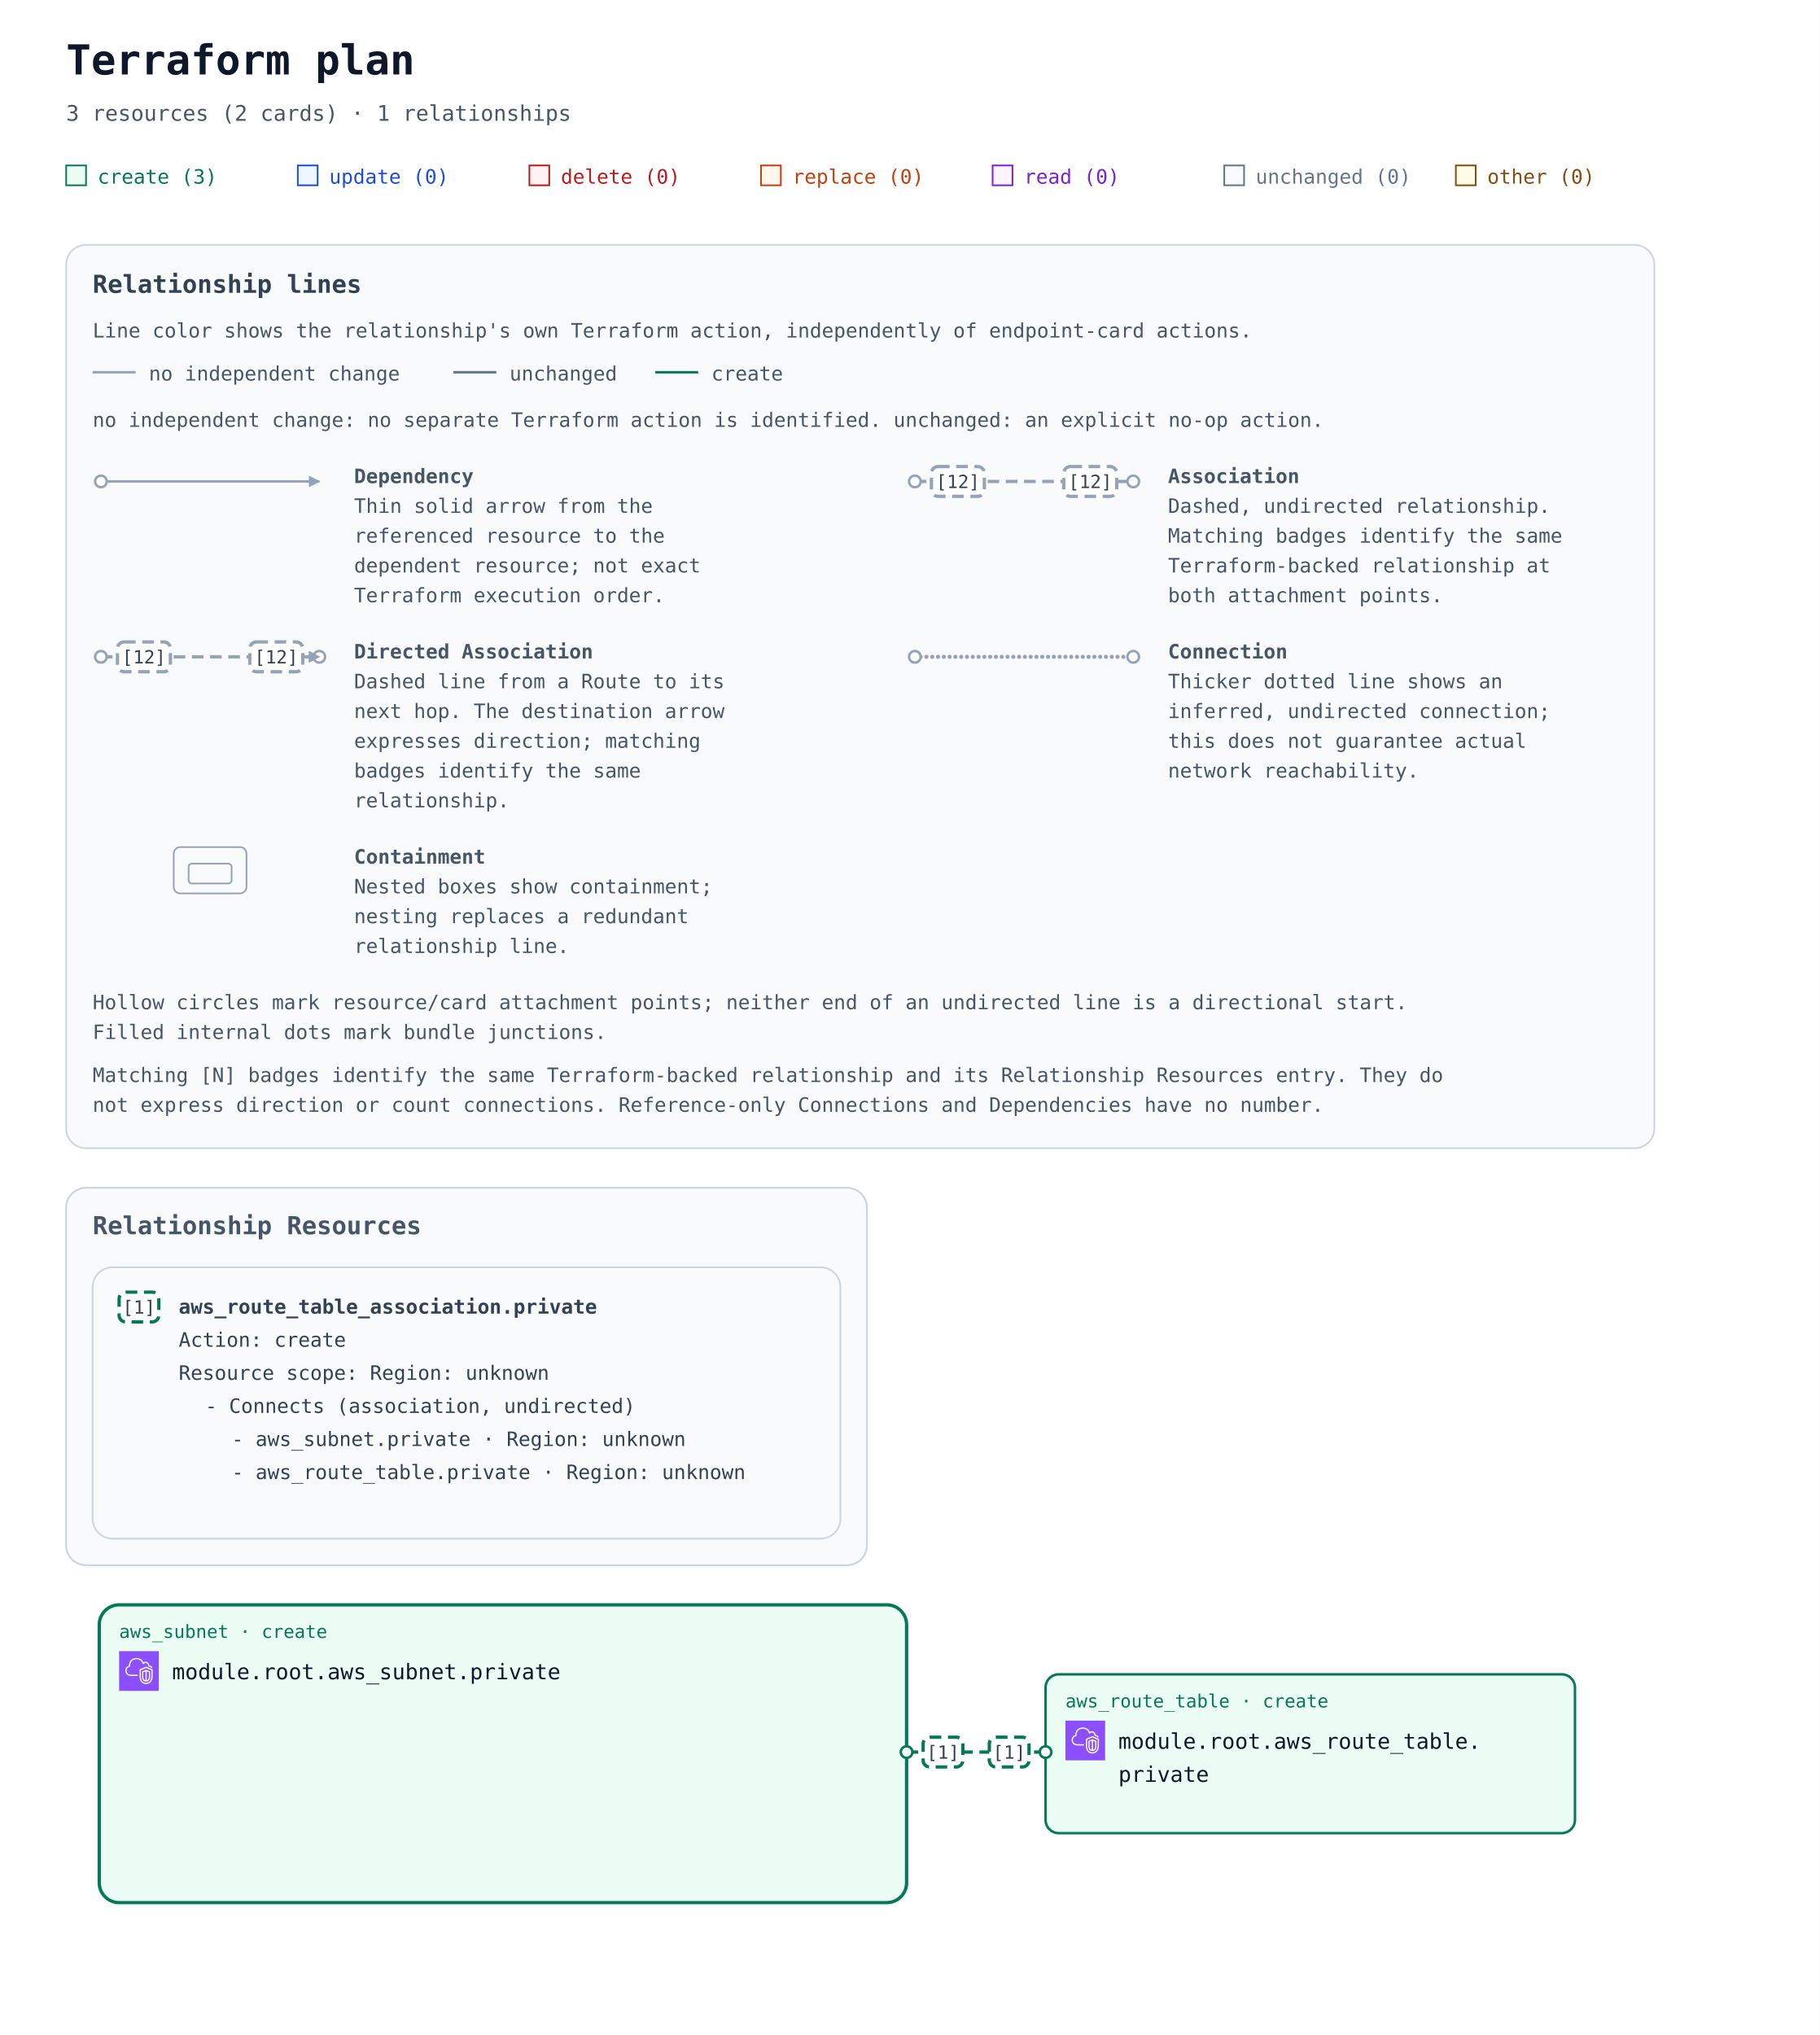
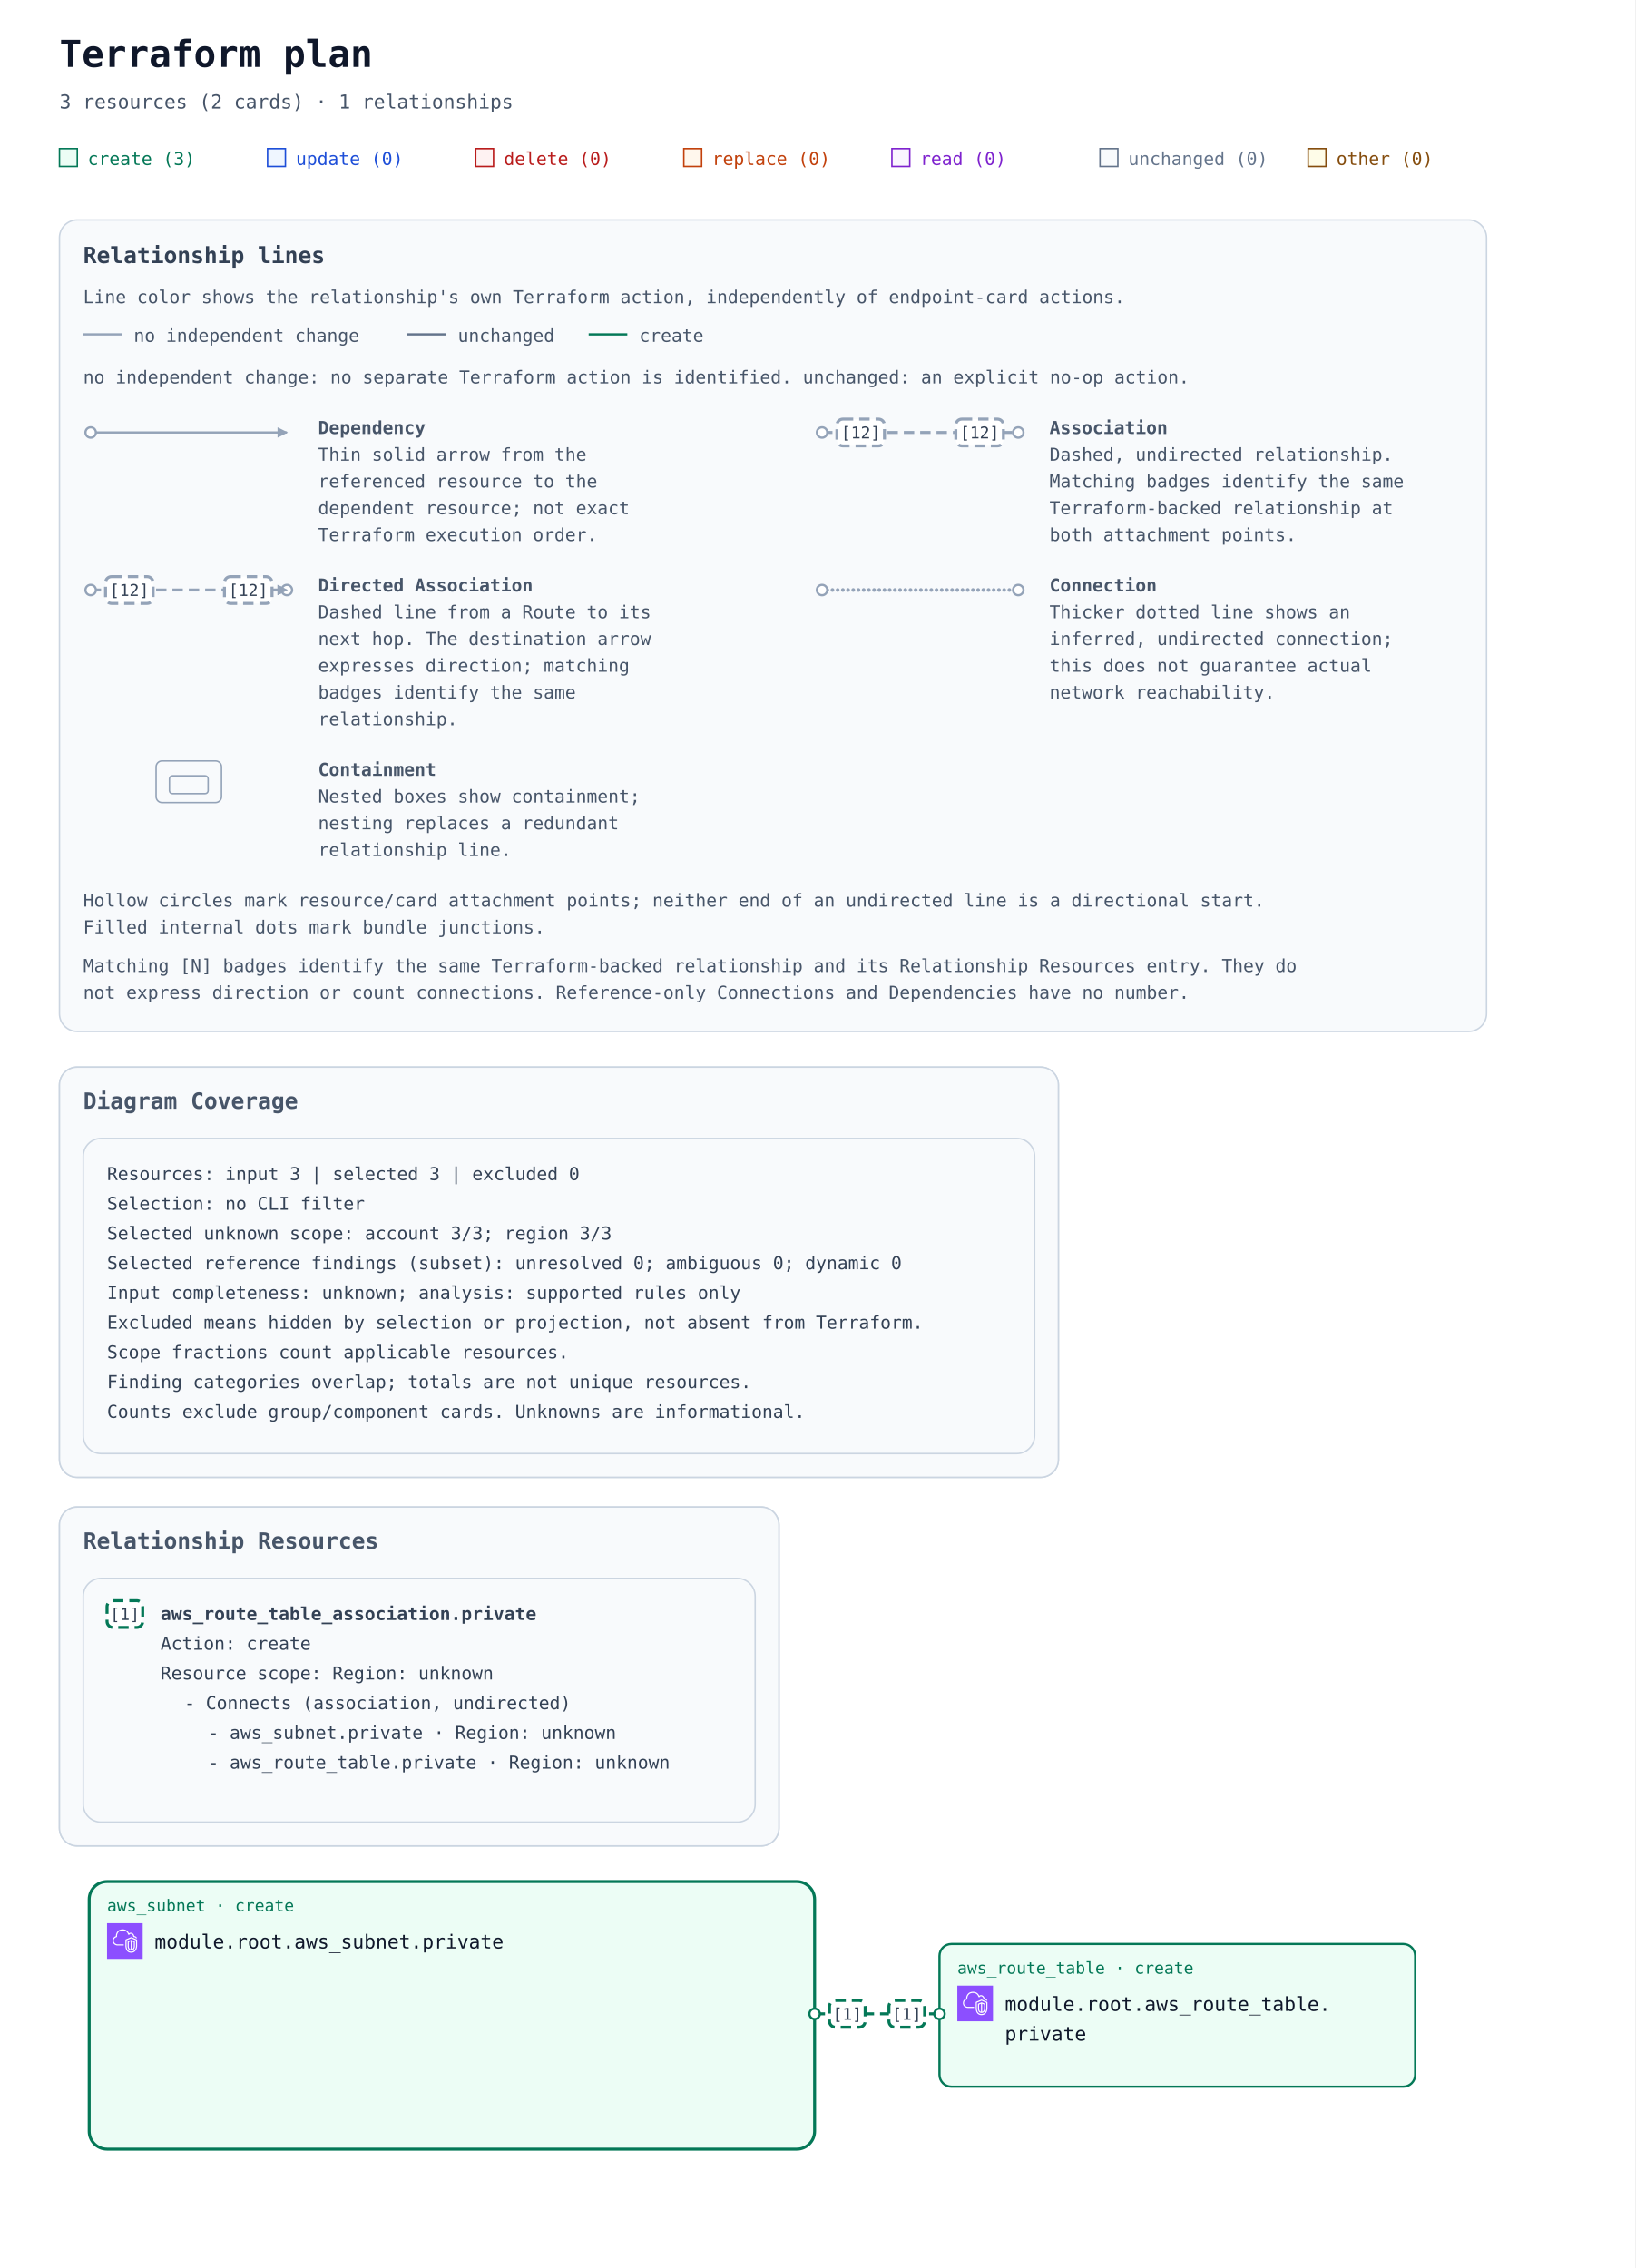
- <svg xmlns="http://www.w3.org/2000/svg" width="1100" height="1230" viewBox="0 0 1100 1230" role="img" aria-labelledby="title description">
+ <svg xmlns="http://www.w3.org/2000/svg" width="1100" height="1526" viewBox="0 0 1100 1526" role="img" aria-labelledby="title description">
  <defs>
    <marker id="arrow" viewBox="0 0 10 10" refX="9" refY="5" markerWidth="7" markerHeight="7" markerUnits="userSpaceOnUse" orient="auto-start-reverse">
      <path d="M 0 0 L 10 5 L 0 10 z" fill="#94a3b8" />
    </marker>
    <marker id="arrow-create" viewBox="0 0 10 10" refX="9" refY="5" markerWidth="7" markerHeight="7" markerUnits="userSpaceOnUse" orient="auto-start-reverse">
      <path d="M 0 0 L 10 5 L 0 10 z" fill="#047857" />
    </marker>
    <symbol id="planorama-icon-aws-vpc" viewBox="0 0 64 64">
      <g>
        <g id="planorama-icon-aws-vpc-local-49636f6e2d4172636869746563747572652f34382f417263685f416d617a6f6e2d5669727475616c2d507269766174652d436c6f75645f3438" stroke="none" stroke-width="1" fill="none" fill-rule="evenodd">
          <g id="planorama-icon-aws-vpc-local-49636f6e2d4172636869746563747572652d42472f34382f4e6574776f726b696e672d436f6e74656e742d44656c6976657279" fill="#8C4FFF">
            <rect id="planorama-icon-aws-vpc-local-52656374616e676c65" x="0" y="0" width="64" height="64" />
          </g>
          <path d="M48,33.977 L44.499,32.508 L44.499,46.878 C47.906,46.147 47.998,42.181 48,41.995 L48,33.977 Z M42.499,46.923 L42.499,32.508 L39,33.977 L39,42.004 C39.008,42.466 39.183,46.339 42.499,46.923 L42.499,46.923 Z M43.112,30.082 C43.358,29.977 43.638,29.978 43.886,30.081 L49.387,32.39 C49.759,32.546 50,32.909 50,33.312 L50,42.004 C49.978,44.431 48.562,49.004 43.37,49.004 C38.393,49.004 37.026,44.432 37,42.015 L37,33.312 C37,32.909 37.241,32.546 37.613,32.39 L43.112,30.082 Z M52,30.792 L43.492,27.092 L35,30.668 L35,41.025 C34.999,41.09 34.963,46.009 37.807,48.894 C39.187,50.294 41.059,51.004 43.37,51.004 C51.808,51.004 51.996,41.425 52,41.018 L52,30.792 Z M54,30.136 L54,41.025 C53.973,45.173 51.716,53.004 43.37,53.004 C40.498,53.004 38.145,52.09 36.373,50.288 C32.941,46.797 32.996,41.243 33,41.008 L33,30.004 C33,29.602 33.241,29.238 33.612,29.082 L43.111,25.082 C43.363,24.976 43.647,24.978 43.897,25.087 L53.398,29.219 C53.764,29.378 54,29.738 54,30.136 L54,30.136 Z M19,38.004 L30,38.004 L30,40.004 L19,40.004 C14.216,40.004 10.271,36.483 10.02,31.988 C10.002,31.813 10,31.599 10,31.385 C10,26.086 13.654,24.038 15.919,23.278 C15.902,23.063 15.891,22.843 15.891,22.626 C15.891,18.039 18.658,13.701 22.621,12.079 C27.58,10.049 33.235,10.937 36.695,14.285 C37.718,15.282 38.604,16.596 39.343,18.206 C40.299,17.422 41.392,17.004 42.523,17.004 C45.234,17.004 48.281,19.296 48.9,23.062 C51.069,23.344 52.936,24.639 53.896,26.582 L52.104,27.469 C51.34,25.925 49.806,25.004 48,25.004 C47.471,25.004 47.033,24.591 47.002,24.063 C46.807,20.762 44.275,19.004 42.523,19.004 C41.55,19.004 40.582,19.574 39.797,20.608 C39.575,20.899 39.215,21.048 38.852,20.993 C38.49,20.938 38.187,20.691 38.062,20.348 C37.327,18.346 36.398,16.789 35.302,15.72 C32.406,12.917 27.615,12.196 23.379,13.93 C19.775,15.405 17.891,19.421 17.891,22.626 C17.891,23.026 17.947,23.503 17.993,23.886 C18.053,24.386 17.73,24.853 17.24,24.975 C15.283,25.459 12,26.937 12,31.385 C12,31.535 11.998,31.685 12.013,31.836 C12.209,35.312 15.276,38.004 19,38.004 L19,38.004 Z" id="planorama-icon-aws-vpc-local-416d617a6f6e2d5669727475616c2d507269766174652d436c6f75645f49636f6e5f34385f5371756964" fill="#FFFFFF" />
        </g>
      </g>
    </symbol>
  </defs>
  <rect width="100%" height="100%" fill="#ffffff" />
  <g font-family="ui-monospace, SFMono-Regular, Consolas, monospace">
    <text x="40" y="45" font-size="25" font-weight="700" fill="#0f172a">Terraform plan</text>
    <text x="40" y="73" font-size="13" fill="#475569">3 resources (2 cards) · 1 relationships</text>
    <rect x="40" y="100" width="12" height="12" fill="#ecfdf5" stroke="#047857" />
    <text x="59" y="111" font-size="12" fill="#047857">create (3)</text>
    <rect x="180" y="100" width="12" height="12" fill="#eff6ff" stroke="#1d4ed8" />
    <text x="199" y="111" font-size="12" fill="#1d4ed8">update (0)</text>
    <rect x="320" y="100" width="12" height="12" fill="#fef2f2" stroke="#b91c1c" />
    <text x="339" y="111" font-size="12" fill="#b91c1c">delete (0)</text>
    <rect x="460" y="100" width="12" height="12" fill="#fff7ed" stroke="#c2410c" />
    <text x="479" y="111" font-size="12" fill="#c2410c">replace (0)</text>
    <rect x="600" y="100" width="12" height="12" fill="#faf5ff" stroke="#7e22ce" />
    <text x="619" y="111" font-size="12" fill="#7e22ce">read (0)</text>
    <rect x="740" y="100" width="12" height="12" fill="#f8fafc" stroke="#64748b" />
    <text x="759" y="111" font-size="12" fill="#64748b">unchanged (0)</text>
    <rect x="880" y="100" width="12" height="12" fill="#fefce8" stroke="#854d0e" />
    <text x="899" y="111" font-size="12" fill="#854d0e">other (0)</text>
    <g id="relationship-legend" font-size="12" fill="#475569" transform="translate(40 148)">
      <rect width="960" height="546" rx="12" fill="#f8fafc" stroke="#cbd5e1" />
      <text x="16" y="29" font-size="15" font-weight="700" fill="#334155">Relationship lines</text>
      <text x="16" y="56">Line color shows the relationship's own Terraform action, independently of endpoint-card actions.</text>
      <path data-legend-action="none" d="M 16 77 H 42" fill="none" stroke="#94a3b8" stroke-width="1.5" />
      <text x="50" y="82">no independent change</text>
      <path data-legend-action="unchanged" d="M 234 77 H 260" fill="none" stroke="#64748b" stroke-width="1.5" />
      <text x="268" y="82">unchanged</text>
      <path data-legend-action="create" d="M 356 77 H 382" fill="none" stroke="#047857" stroke-width="1.5" />
      <text x="390" y="82">create</text>
      <text x="16" y="110">no independent change: no separate Terraform action is identified. unchanged: an explicit no-op action.</text>
      <g data-legend-entry="dependency" transform="translate(0 132)">
        <g data-legend-sample="dependency">
          <path data-legend-kind="dependency" data-directionality="directed" d="M 21 11 H 153" fill="none" stroke="#94a3b8" stroke-width="1.5" marker-end="url(#arrow)" />
          <circle data-legend-endpoint="source" cx="21" cy="11" r="3.5" fill="#ffffff" stroke="#94a3b8" stroke-width="1.5" />
        </g>
        <text x="174" y="12" font-weight="700">Dependency</text>
        <text x="174" y="30">Thin solid arrow from the</text>
        <text x="174" y="48">referenced resource to the</text>
        <text x="174" y="66">dependent resource; not exact</text>
        <text x="174" y="84">Terraform execution order.</text>
      </g>
      <g data-legend-entry="association" transform="translate(492 132)">
        <g data-legend-sample="association">
          <path data-legend-kind="association" data-directionality="undirected" d="M 21 11 H 153" fill="none" stroke="#94a3b8" stroke-width="2" stroke-dasharray="7 4" />
          <circle data-legend-endpoint="source" cx="21" cy="11" r="3.5" fill="#ffffff" stroke="#94a3b8" stroke-width="1.5" />
          <circle data-legend-endpoint="target" cx="153" cy="11" r="3.5" fill="#ffffff" stroke="#94a3b8" stroke-width="1.5" />
          <g data-legend-badge="source">
            <rect x="31" y="2" width="32" height="18" rx="4" fill="#ffffff" stroke="#94a3b8" stroke-width="2" stroke-dasharray="7 4" />
            <text x="47" y="15" text-anchor="middle" font-size="11" fill="#334155">[12]</text>
          </g>
          <g data-legend-badge="target">
            <rect x="111" y="2" width="32" height="18" rx="4" fill="#ffffff" stroke="#94a3b8" stroke-width="2" stroke-dasharray="7 4" />
            <text x="127" y="15" text-anchor="middle" font-size="11" fill="#334155">[12]</text>
          </g>
        </g>
        <text x="174" y="12" font-weight="700">Association</text>
        <text x="174" y="30">Dashed, undirected relationship.</text>
        <text x="174" y="48">Matching badges identify the same</text>
        <text x="174" y="66">Terraform-backed relationship at</text>
        <text x="174" y="84">both attachment points.</text>
      </g>
      <g data-legend-entry="directed-association" transform="translate(0 238)">
        <g data-legend-sample="directed-association">
          <path data-legend-kind="directed-association" data-directionality="directed" d="M 21 11 H 153" fill="none" stroke="#94a3b8" stroke-width="2" stroke-dasharray="7 4" marker-end="url(#arrow)" />
          <circle data-legend-endpoint="source" cx="21" cy="11" r="3.5" fill="#ffffff" stroke="#94a3b8" stroke-width="1.5" />
          <circle data-legend-endpoint="target" cx="153" cy="11" r="3.5" fill="#ffffff" stroke="#94a3b8" stroke-width="1.5" />
          <path data-legend-arrow="true" d="M 146.7 7.5 L 153.7 11 L 146.7 14.5 Z" fill="#94a3b8" />
          <g data-legend-badge="source">
            <rect x="31" y="2" width="32" height="18" rx="4" fill="#ffffff" stroke="#94a3b8" stroke-width="2" stroke-dasharray="7 4" />
            <text x="47" y="15" text-anchor="middle" font-size="11" fill="#334155">[12]</text>
          </g>
          <g data-legend-badge="target">
            <rect x="111" y="2" width="32" height="18" rx="4" fill="#ffffff" stroke="#94a3b8" stroke-width="2" stroke-dasharray="7 4" />
            <text x="127" y="15" text-anchor="middle" font-size="11" fill="#334155">[12]</text>
          </g>
        </g>
        <text x="174" y="12" font-weight="700">Directed Association</text>
        <text x="174" y="30">Dashed line from a Route to its</text>
        <text x="174" y="48">next hop. The destination arrow</text>
        <text x="174" y="66">expresses direction; matching</text>
        <text x="174" y="84">badges identify the same</text>
        <text x="174" y="102">relationship.</text>
      </g>
      <g data-legend-entry="connection" transform="translate(492 238)">
        <g data-legend-sample="connection">
          <path data-legend-kind="connection" data-directionality="undirected" d="M 21 11 H 153" fill="none" stroke="#94a3b8" stroke-width="2.5" stroke-dasharray="0 3.5" stroke-linecap="round" />
          <circle data-legend-endpoint="source" cx="21" cy="11" r="3.5" fill="#ffffff" stroke="#94a3b8" stroke-width="1.5" />
          <circle data-legend-endpoint="target" cx="153" cy="11" r="3.5" fill="#ffffff" stroke="#94a3b8" stroke-width="1.5" />
        </g>
        <text x="174" y="12" font-weight="700">Connection</text>
        <text x="174" y="30">Thicker dotted line shows an</text>
        <text x="174" y="48">inferred, undirected connection;</text>
        <text x="174" y="66">this does not guarantee actual</text>
        <text x="174" y="84">network reachability.</text>
      </g>
      <g data-legend-entry="containment" transform="translate(0 362)">
        <g data-legend-sample="containment">
          <g data-legend-kind="containment" fill="none" stroke="#94a3b8">
            <rect x="65" y="2" width="44" height="28" rx="4" />
            <rect x="74" y="12" width="26" height="12" rx="2" />
          </g>
        </g>
        <text x="174" y="12" font-weight="700">Containment</text>
        <text x="174" y="30">Nested boxes show containment;</text>
        <text x="174" y="48">nesting replaces a redundant</text>
        <text x="174" y="66">relationship line.</text>
      </g>
      <text x="16" y="462">Hollow circles mark resource/card attachment points; neither end of an undirected line is a directional start.</text>
      <text x="16" y="480">Filled internal dots mark bundle junctions.</text>
      <text x="16" y="506">Matching [N] badges identify the same Terraform-backed relationship and its Relationship Resources entry. They do</text>
      <text x="16" y="524">not express direction or count connections. Reference-only Connections and Dependencies have no number.</text>
    </g>
    <g transform="translate(0 558)">
      <g data-annotation-area="true">
        <g data-annotation-card="true" transform="translate(40 160)">
+           <rect width="672" height="276" rx="12" fill="#f8fafc" stroke="#cbd5e1" />
+           <g data-annotation-section="Diagram Coverage">
+             <rect width="672" height="276" rx="12" fill="#f8fafc" stroke="#cbd5e1" />
+             <text x="16" y="28" font-size="15" font-weight="700" fill="#475569">Diagram Coverage</text>
+             <g data-annotation-card="true" transform="translate(16 48)">
+               <rect width="640" height="212" rx="12" fill="#f8fafc" stroke="#cbd5e1" />
+               <text x="16" y="28" font-family="ui-monospace, Consolas, monospace" font-size="12" fill="#334155">Resources: input 3 | selected 3 | excluded 0</text>
+               <text x="16" y="48" font-family="ui-monospace, Consolas, monospace" font-size="12" fill="#334155">Selection: no CLI filter</text>
+               <text x="16" y="68" font-family="ui-monospace, Consolas, monospace" font-size="12" fill="#334155">Selected unknown scope: account 3/3; region 3/3</text>
+               <text x="16" y="88" font-family="ui-monospace, Consolas, monospace" font-size="12" fill="#334155">Selected reference findings (subset): unresolved 0; ambiguous 0; dynamic 0</text>
+               <text x="16" y="108" font-family="ui-monospace, Consolas, monospace" font-size="12" fill="#334155">Input completeness: unknown; analysis: supported rules only</text>
+               <text x="16" y="128" font-family="ui-monospace, Consolas, monospace" font-size="12" fill="#334155">Excluded means hidden by selection or projection, not absent from Terraform.</text>
+               <text x="16" y="148" font-family="ui-monospace, Consolas, monospace" font-size="12" fill="#334155">Scope fractions count applicable resources.</text>
+               <text x="16" y="168" font-family="ui-monospace, Consolas, monospace" font-size="12" fill="#334155">Finding categories overlap; totals are not unique resources.</text>
+               <text x="16" y="188" font-family="ui-monospace, Consolas, monospace" font-size="12" fill="#334155">Counts exclude group/component cards. Unknowns are informational.</text>
+             </g>
+           </g>
+         </g>
+         <g data-annotation-card="true" transform="translate(40 456)">
          <rect width="484" height="228" rx="12" fill="#f8fafc" stroke="#cbd5e1" />
          <g data-annotation-section="Relationship Resources">
            <rect width="484" height="228" rx="12" fill="#f8fafc" stroke="#cbd5e1" />
            <text x="16" y="28" font-size="15" font-weight="700" fill="#475569">Relationship Resources</text>
            <g data-annotation-card="true" transform="translate(16 48)">
              <rect width="452" height="164" rx="12" fill="#f8fafc" stroke="#cbd5e1" />
              <g data-relationship-index="true">
                <g data-relationship-entry="1" id="relationship-5b5b5b226177735f726f7574655f7461626c655f6173736f63696174696f6e2e70726976617465222c6e756c6c5d5d2c5b5b227465727261666f726d3a3631373737333566373337353632366536353734326537303732363937363631373436352d63757272656e74222c227465727261666f726d3a363137373733356637323666373537343635356637343631363236633635326537303732363937363631373436352d63757272656e74222c226173736f63696174696f6e222c22756e6469726563746564225d5d5d">
                  <a href="#relationship-5b5b5b226177735f726f7574655f7461626c655f6173736f63696174696f6e2e70726976617465222c6e756c6c5d5d2c5b5b227465727261666f726d3a3631373737333566373337353632366536353734326537303732363937363631373436352d63757272656e74222c227465727261666f726d3a363137373733356637323666373537343635356637343631363236633635326537303732363937363631373436352d63757272656e74222c226173736f63696174696f6e222c22756e6469726563746564225d5d5d" data-relationship-select="true" aria-label="Relationship [1]: Connects (association, undirected): aws_subnet.private / aws_route_table.private">
                    <rect x="16" y="15" width="24" height="18" rx="4" fill="#ffffff" stroke="#047857" stroke-width="2" stroke-dasharray="7 4" />
                    <text x="28" y="28" text-anchor="middle" font-size="11" fill="#334155">[1]</text>
                  </a>
                  <text data-source-address="aws_route_table_association.private" data-source-identity="terraform:6177735f726f7574655f7461626c655f6173736f63696174696f6e2e70726976617465-current" font-size="12" font-weight="600" fill="#334155">
                    <tspan x="52" y="28" xml:space="preserve">aws_route_table_association.private</tspan>
                  </text>
                  <text font-size="12" fill="#334155">
                    <tspan x="52" y="48" xml:space="preserve">Action: create</tspan>
                  </text>
                  <text font-size="12" fill="#334155">
                    <tspan x="52" y="68" xml:space="preserve">Resource scope: Region: unknown</tspan>
                  </text>
                  <text font-size="12" fill="#334155">
                    <tspan x="68" y="88" xml:space="preserve">- Connects (association, undirected)</tspan>
                  </text>
                  <a href="#resource-6177735f7375626e65742e70726976617465-current" data-relationship-endpoint="true" aria-label="- aws_subnet.private · Region: unknown">
                    <text font-size="12" fill="#334155">
                      <tspan x="84" y="108" xml:space="preserve">- aws_subnet.private · Region: unknown</tspan>
                    </text>
                  </a>
                  <a href="#resource-6177735f726f7574655f7461626c652e70726976617465-current" data-relationship-endpoint="true" aria-label="- aws_route_table.private · Region: unknown">
                    <text font-size="12" fill="#334155">
                      <tspan x="84" y="128" xml:space="preserve">- aws_route_table.private · Region: unknown</tspan>
                    </text>
                  </a>
                </g>
              </g>
            </g>
          </g>
        </g>
      </g>
-       <g data-architecture="true" transform="translate(0 252)">
+       <g data-architecture="true" transform="translate(0 548)">
        <g data-container="resource-6177735f7375626e65742e70726976617465-current">
          <rect x="60" y="160" width="488" height="180" rx="12" fill="#ecfdf5" stroke="#047857" stroke-width="2" data-mode="managed" />
        </g>
        <path d="M 548 249 L 632 249 " data-edge-kind="association" data-relationship-ids="relationship-5b5b5b226177735f726f7574655f7461626c655f6173736f63696174696f6e2e70726976617465222c6e756c6c5d5d2c5b5b227465727261666f726d3a3631373737333566373337353632366536353734326537303732363937363631373436352d63757272656e74222c227465727261666f726d3a363137373733356637323666373537343635356637343631363236633635326537303732363937363631373436352d63757272656e74222c226173736f63696174696f6e222c22756e6469726563746564225d5d5d" data-directionality="undirected" data-source="resource-6177735f7375626e65742e70726976617465-current" data-target="resource-6177735f726f7574655f7461626c652e70726976617465-current" fill="none" stroke="#047857" stroke-width="2" stroke-dasharray="7 4" stroke-linejoin="round" />
        <g id="resource-6177735f726f7574655f7461626c652e70726976617465-current" data-architecture-id="terraform:6177735f726f7574655f7461626c652e70726976617465-current" data-qualified-address="module.root.aws_route_table.private" data-terraform-address="aws_route_table.private">
          <rect x="632" y="202" width="320" height="96" rx="8" fill="#ecfdf5" stroke="#047857" stroke-width="1.5" data-mode="managed" />
          <text x="644" y="222" font-size="11" fill="#047857">aws_route_table · create</text>
          <use href="#planorama-icon-aws-vpc" x="644" y="230" width="24" height="24" aria-hidden="true" />
          <text x="676" y="247" font-size="13" fill="#0f172a" xml:space="preserve">module.root.aws_route_table.</text>
          <text x="676" y="267" font-size="13" fill="#0f172a" xml:space="preserve">private</text>
          <text x="644" y="286" font-size="10" fill="#64748b" />
        </g>
        <g id="resource-6177735f7375626e65742e70726976617465-current" data-architecture-id="terraform:6177735f7375626e65742e70726976617465-current" data-qualified-address="module.root.aws_subnet.private" data-terraform-address="aws_subnet.private">
          <text x="72" y="180" font-size="11" fill="#047857">aws_subnet · create</text>
          <use href="#planorama-icon-aws-vpc" x="72" y="188" width="24" height="24" aria-hidden="true" />
          <text x="104" y="205" font-size="13" fill="#0f172a" xml:space="preserve">module.root.aws_subnet.private</text>
          <text x="72" y="244" font-size="10" fill="#64748b" />
        </g>
        <g data-endpoints="true" data-source="resource-6177735f7375626e65742e70726976617465-current" data-target="resource-6177735f726f7574655f7461626c652e70726976617465-current" aria-hidden="true">
          <circle data-endpoint="source" cx="548" cy="249" r="3.5" fill="#ffffff" stroke="#047857" stroke-width="1.5" />
          <circle data-endpoint="target" cx="632" cy="249" r="3.5" fill="#ffffff" stroke="#047857" stroke-width="1.5" />
        </g>
        <g data-relationship-marker="1">
          <a href="#relationship-5b5b5b226177735f726f7574655f7461626c655f6173736f63696174696f6e2e70726976617465222c6e756c6c5d5d2c5b5b227465727261666f726d3a3631373737333566373337353632366536353734326537303732363937363631373436352d63757272656e74222c227465727261666f726d3a363137373733356637323666373537343635356637343631363236633635326537303732363937363631373436352d63757272656e74222c226173736f63696174696f6e222c22756e6469726563746564225d5d5d" data-relationship-select="true" aria-label="Relationship [1]: Connects (association, undirected): aws_subnet.private / aws_route_table.private">
            <rect x="598" y="240" width="24" height="18" rx="4" fill="#ffffff" stroke="#047857" stroke-width="2" stroke-dasharray="7 4" />
            <text x="610" y="253" text-anchor="middle" font-size="11" fill="#334155">[1]</text>
          </a>
        </g>
        <g data-relationship-marker="1">
          <a href="#relationship-5b5b5b226177735f726f7574655f7461626c655f6173736f63696174696f6e2e70726976617465222c6e756c6c5d5d2c5b5b227465727261666f726d3a3631373737333566373337353632366536353734326537303732363937363631373436352d63757272656e74222c227465727261666f726d3a363137373733356637323666373537343635356637343631363236633635326537303732363937363631373436352d63757272656e74222c226173736f63696174696f6e222c22756e6469726563746564225d5d5d" data-relationship-select="true" aria-label="Relationship [1]: Connects (association, undirected): aws_subnet.private / aws_route_table.private">
            <rect x="558" y="240" width="24" height="18" rx="4" fill="#ffffff" stroke="#047857" stroke-width="2" stroke-dasharray="7 4" />
            <text x="570" y="253" text-anchor="middle" font-size="11" fill="#334155">[1]</text>
          </a>
        </g>
      </g>
    </g>
  </g>
</svg>
